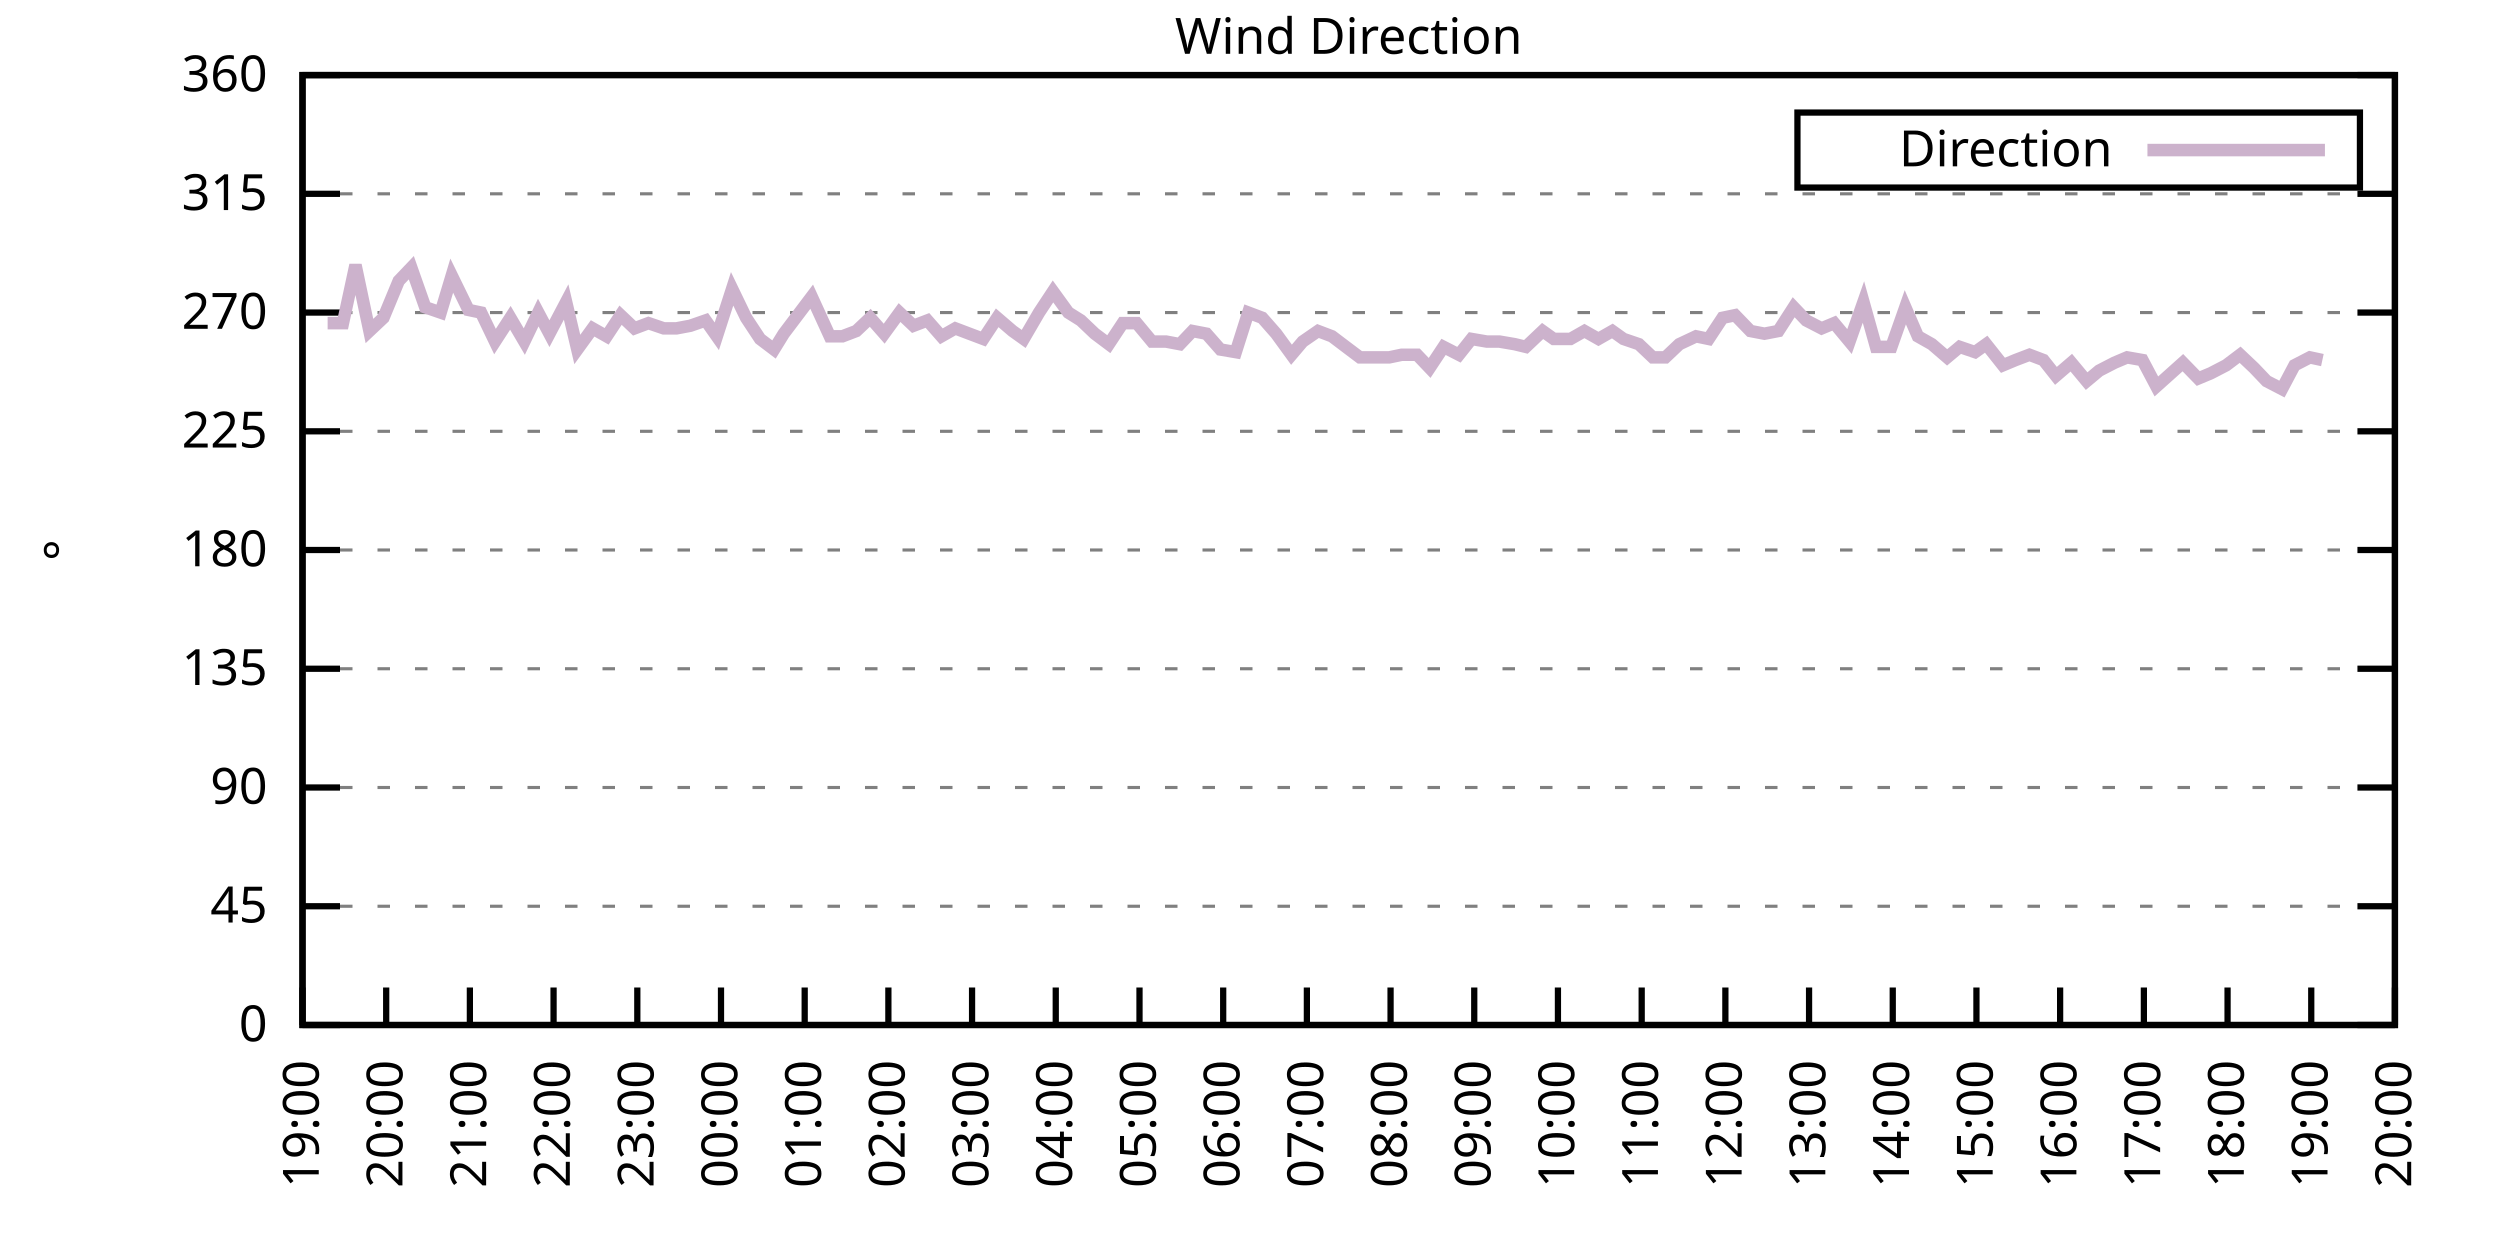
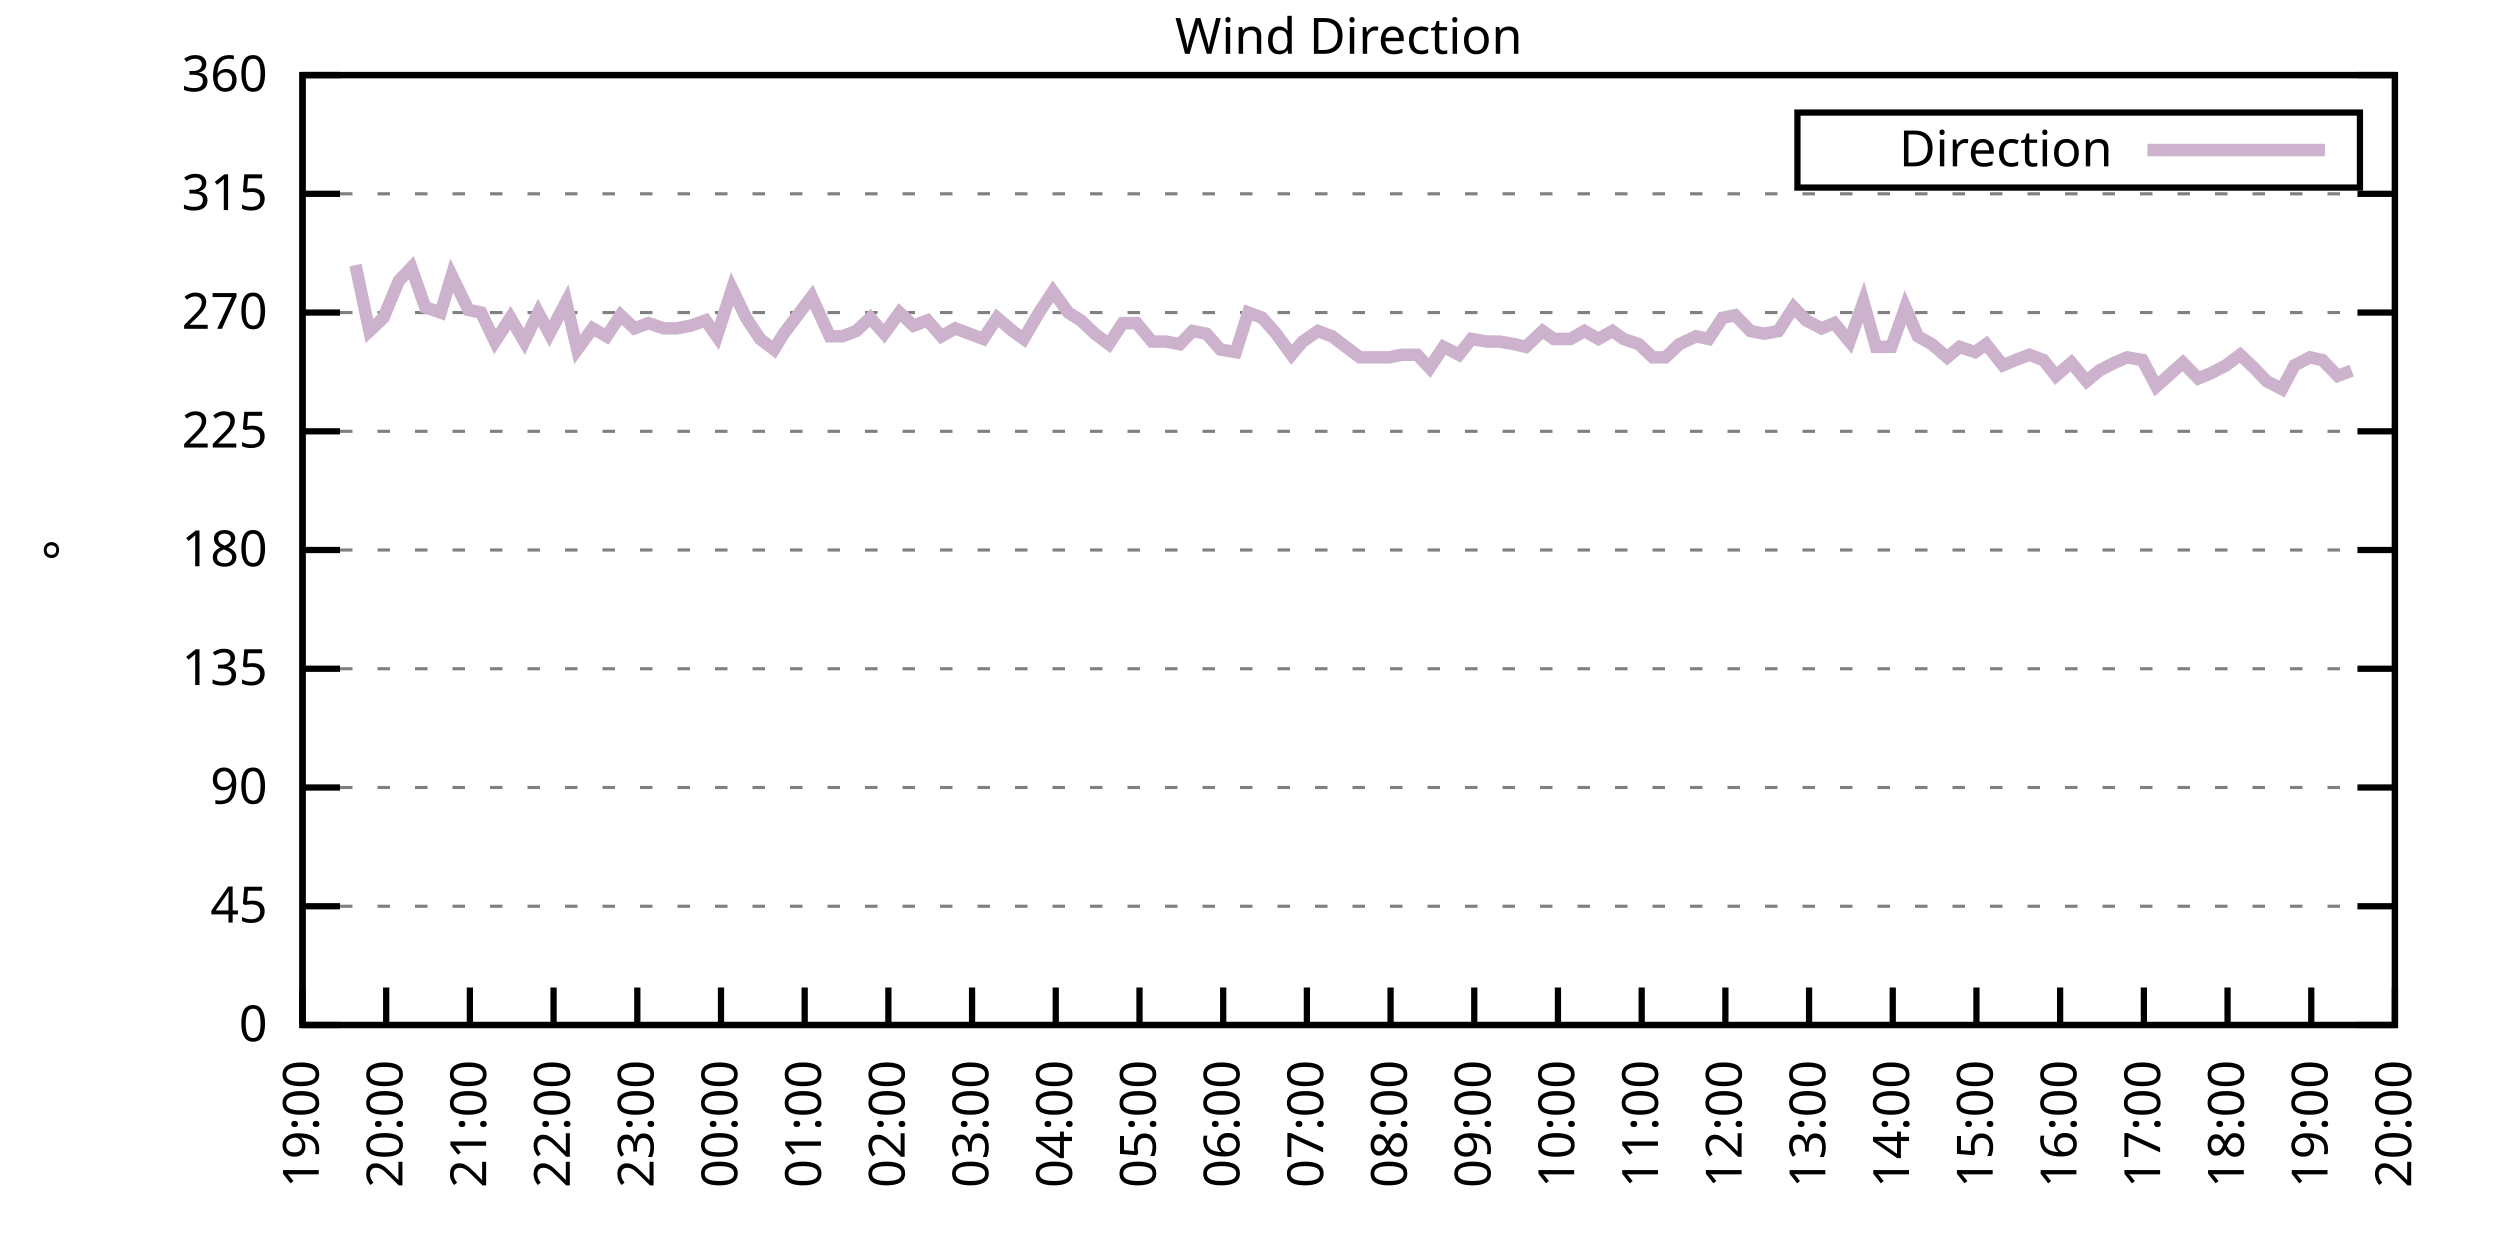
<svg xmlns="http://www.w3.org/2000/svg" xmlns:xlink="http://www.w3.org/1999/xlink" width="400" height="200" viewBox="0 0 400 200">
  <g id="gnuplot_canvas">
    <rect x="0" y="0" width="400" height="200" fill="none" />
    <defs>
      <circle id="gpDot" r="0.5" stroke-width="0.5" stroke="currentColor" />
      <path id="gpPt0" stroke-width="0.333" stroke="currentColor" d="M-1,0 h2 M0,-1 v2" />
      <path id="gpPt1" stroke-width="0.333" stroke="currentColor" d="M-1,-1 L1,1 M1,-1 L-1,1" />
      <path id="gpPt2" stroke-width="0.333" stroke="currentColor" d="M-1,0 L1,0 M0,-1 L0,1 M-1,-1 L1,1 M-1,1 L1,-1" />
      <rect id="gpPt3" stroke-width="0.333" stroke="currentColor" x="-1" y="-1" width="2" height="2" />
      <rect id="gpPt4" stroke-width="0.333" stroke="currentColor" fill="currentColor" x="-1" y="-1" width="2" height="2" />
      <circle id="gpPt5" stroke-width="0.333" stroke="currentColor" cx="0" cy="0" r="1" />
      <use xlink:href="#gpPt5" id="gpPt6" fill="currentColor" stroke="none" />
      <path id="gpPt7" stroke-width="0.333" stroke="currentColor" d="M0,-1.33 L-1.33,0.67 L1.33,0.67 z" />
      <use xlink:href="#gpPt7" id="gpPt8" fill="currentColor" stroke="none" />
      <use xlink:href="#gpPt7" id="gpPt9" stroke="currentColor" transform="rotate(180)" />
      <use xlink:href="#gpPt9" id="gpPt10" fill="currentColor" stroke="none" />
      <use xlink:href="#gpPt3" id="gpPt11" stroke="currentColor" transform="rotate(45)" />
      <use xlink:href="#gpPt11" id="gpPt12" fill="currentColor" stroke="none" />
      <path id="gpPt13" stroke-width="0.333" stroke="currentColor" d="M0,1.330 L1.265,0.411 L0.782,-1.067 L-0.782,-1.076 L-1.265,0.411 z" />
      <use xlink:href="#gpPt13" id="gpPt14" fill="currentColor" stroke="none" />
      <filter id="textbox" filterUnits="objectBoundingBox" x="0" y="0" height="1" width="1">
        <feFlood flood-color="white" flood-opacity="1" result="bgnd" />
        <feComposite in="SourceGraphic" in2="bgnd" operator="atop" />
      </filter>
      <filter id="greybox" filterUnits="objectBoundingBox" x="0" y="0" height="1" width="1">
        <feFlood flood-color="lightgrey" flood-opacity="1" result="grey" />
        <feComposite in="SourceGraphic" in2="grey" operator="atop" />
      </filter>
    </defs>
    <g fill="none" color="white" stroke="currentColor" stroke-width="1.00" stroke-linecap="butt" stroke-linejoin="miter">
</g>
    <g fill="none" color="black" stroke="currentColor" stroke-width="1.00" stroke-linecap="butt" stroke-linejoin="miter">
      <g stroke="none" shape-rendering="crispEdges">
        <polygon fill="rgb(255, 255, 255)" points="48.40,164.00 383.18,164.00 383.18,12.02 48.40,12.02 " />
      </g>
    </g>
    <g fill="none" color="black" stroke="currentColor" stroke-width="1.00" stroke-linecap="butt" stroke-linejoin="miter">
</g>
    <g fill="none" color="black" stroke="black" stroke-width="0.50" stroke-linecap="butt" stroke-linejoin="miter">
</g>
    <g fill="none" color="gray" stroke="currentColor" stroke-width="0.50" stroke-linecap="butt" stroke-linejoin="miter">
      <path stroke="gray" stroke-dasharray="2,4" class="gridline" d="M48.40,164.00 L383.19,164.00  " />
    </g>
    <g fill="none" color="gray" stroke="gray" stroke-width="1.00" stroke-linecap="butt" stroke-linejoin="miter">
</g>
    <g fill="none" color="black" stroke="currentColor" stroke-width="1.00" stroke-linecap="butt" stroke-linejoin="miter">
      <path stroke="black" d="M48.40,164.00 L54.40,164.00 M383.19,164.00 L377.19,164.00  " />
      <g transform="translate(42.80,166.60)" stroke="none" fill="black" font-family="Sans" font-size="8.00" text-anchor="end">
        <text>
          <tspan font-family="Sans"> 0</tspan>
        </text>
      </g>
    </g>
    <g fill="none" color="black" stroke="currentColor" stroke-width="1.00" stroke-linecap="butt" stroke-linejoin="miter">
</g>
    <g fill="none" color="black" stroke="black" stroke-width="0.50" stroke-linecap="butt" stroke-linejoin="miter">
</g>
    <g fill="none" color="gray" stroke="currentColor" stroke-width="0.50" stroke-linecap="butt" stroke-linejoin="miter">
      <path stroke="gray" stroke-dasharray="2,4" class="gridline" d="M48.40,145.00 L383.19,145.00  " />
    </g>
    <g fill="none" color="gray" stroke="gray" stroke-width="1.00" stroke-linecap="butt" stroke-linejoin="miter">
</g>
    <g fill="none" color="black" stroke="currentColor" stroke-width="1.00" stroke-linecap="butt" stroke-linejoin="miter">
      <path stroke="black" d="M48.40,145.00 L54.40,145.00 M383.19,145.00 L377.19,145.00  " />
      <g transform="translate(42.80,147.60)" stroke="none" fill="black" font-family="Sans" font-size="8.00" text-anchor="end">
        <text>
          <tspan font-family="Sans"> 45</tspan>
        </text>
      </g>
    </g>
    <g fill="none" color="black" stroke="currentColor" stroke-width="1.00" stroke-linecap="butt" stroke-linejoin="miter">
</g>
    <g fill="none" color="black" stroke="black" stroke-width="0.50" stroke-linecap="butt" stroke-linejoin="miter">
</g>
    <g fill="none" color="gray" stroke="currentColor" stroke-width="0.50" stroke-linecap="butt" stroke-linejoin="miter">
      <path stroke="gray" stroke-dasharray="2,4" class="gridline" d="M48.40,126.00 L383.19,126.00  " />
    </g>
    <g fill="none" color="gray" stroke="gray" stroke-width="1.00" stroke-linecap="butt" stroke-linejoin="miter">
</g>
    <g fill="none" color="black" stroke="currentColor" stroke-width="1.00" stroke-linecap="butt" stroke-linejoin="miter">
      <path stroke="black" d="M48.40,126.00 L54.40,126.00 M383.19,126.00 L377.19,126.00  " />
      <g transform="translate(42.80,128.60)" stroke="none" fill="black" font-family="Sans" font-size="8.00" text-anchor="end">
        <text>
          <tspan font-family="Sans"> 90</tspan>
        </text>
      </g>
    </g>
    <g fill="none" color="black" stroke="currentColor" stroke-width="1.00" stroke-linecap="butt" stroke-linejoin="miter">
</g>
    <g fill="none" color="black" stroke="black" stroke-width="0.50" stroke-linecap="butt" stroke-linejoin="miter">
</g>
    <g fill="none" color="gray" stroke="currentColor" stroke-width="0.50" stroke-linecap="butt" stroke-linejoin="miter">
      <path stroke="gray" stroke-dasharray="2,4" class="gridline" d="M48.40,107.00 L383.19,107.00  " />
    </g>
    <g fill="none" color="gray" stroke="gray" stroke-width="1.00" stroke-linecap="butt" stroke-linejoin="miter">
</g>
    <g fill="none" color="black" stroke="currentColor" stroke-width="1.00" stroke-linecap="butt" stroke-linejoin="miter">
      <path stroke="black" d="M48.40,107.00 L54.40,107.00 M383.19,107.00 L377.19,107.00  " />
      <g transform="translate(42.80,109.60)" stroke="none" fill="black" font-family="Sans" font-size="8.00" text-anchor="end">
        <text>
          <tspan font-family="Sans"> 135</tspan>
        </text>
      </g>
    </g>
    <g fill="none" color="black" stroke="currentColor" stroke-width="1.00" stroke-linecap="butt" stroke-linejoin="miter">
</g>
    <g fill="none" color="black" stroke="black" stroke-width="0.50" stroke-linecap="butt" stroke-linejoin="miter">
</g>
    <g fill="none" color="gray" stroke="currentColor" stroke-width="0.50" stroke-linecap="butt" stroke-linejoin="miter">
      <path stroke="gray" stroke-dasharray="2,4" class="gridline" d="M48.40,88.00 L383.19,88.00  " />
    </g>
    <g fill="none" color="gray" stroke="gray" stroke-width="1.00" stroke-linecap="butt" stroke-linejoin="miter">
</g>
    <g fill="none" color="black" stroke="currentColor" stroke-width="1.00" stroke-linecap="butt" stroke-linejoin="miter">
      <path stroke="black" d="M48.40,88.00 L54.40,88.00 M383.19,88.00 L377.19,88.00  " />
      <g transform="translate(42.80,90.60)" stroke="none" fill="black" font-family="Sans" font-size="8.00" text-anchor="end">
        <text>
          <tspan font-family="Sans"> 180</tspan>
        </text>
      </g>
    </g>
    <g fill="none" color="black" stroke="currentColor" stroke-width="1.00" stroke-linecap="butt" stroke-linejoin="miter">
</g>
    <g fill="none" color="black" stroke="black" stroke-width="0.50" stroke-linecap="butt" stroke-linejoin="miter">
</g>
    <g fill="none" color="gray" stroke="currentColor" stroke-width="0.50" stroke-linecap="butt" stroke-linejoin="miter">
      <path stroke="gray" stroke-dasharray="2,4" class="gridline" d="M48.40,69.01 L383.19,69.01  " />
    </g>
    <g fill="none" color="gray" stroke="gray" stroke-width="1.00" stroke-linecap="butt" stroke-linejoin="miter">
</g>
    <g fill="none" color="black" stroke="currentColor" stroke-width="1.00" stroke-linecap="butt" stroke-linejoin="miter">
      <path stroke="black" d="M48.40,69.01 L54.40,69.01 M383.19,69.01 L377.19,69.01  " />
      <g transform="translate(42.80,71.61)" stroke="none" fill="black" font-family="Sans" font-size="8.00" text-anchor="end">
        <text>
          <tspan font-family="Sans"> 225</tspan>
        </text>
      </g>
    </g>
    <g fill="none" color="black" stroke="currentColor" stroke-width="1.00" stroke-linecap="butt" stroke-linejoin="miter">
</g>
    <g fill="none" color="black" stroke="black" stroke-width="0.50" stroke-linecap="butt" stroke-linejoin="miter">
</g>
    <g fill="none" color="gray" stroke="currentColor" stroke-width="0.50" stroke-linecap="butt" stroke-linejoin="miter">
      <path stroke="gray" stroke-dasharray="2,4" class="gridline" d="M48.40,50.01 L383.19,50.01  " />
    </g>
    <g fill="none" color="gray" stroke="gray" stroke-width="1.00" stroke-linecap="butt" stroke-linejoin="miter">
</g>
    <g fill="none" color="black" stroke="currentColor" stroke-width="1.00" stroke-linecap="butt" stroke-linejoin="miter">
      <path stroke="black" d="M48.40,50.01 L54.40,50.01 M383.19,50.01 L377.19,50.01  " />
      <g transform="translate(42.80,52.61)" stroke="none" fill="black" font-family="Sans" font-size="8.00" text-anchor="end">
        <text>
          <tspan font-family="Sans"> 270</tspan>
        </text>
      </g>
    </g>
    <g fill="none" color="black" stroke="currentColor" stroke-width="1.00" stroke-linecap="butt" stroke-linejoin="miter">
</g>
    <g fill="none" color="black" stroke="black" stroke-width="0.50" stroke-linecap="butt" stroke-linejoin="miter">
</g>
    <g fill="none" color="gray" stroke="currentColor" stroke-width="0.50" stroke-linecap="butt" stroke-linejoin="miter">
      <path stroke="gray" stroke-dasharray="2,4" class="gridline" d="M48.40,31.01 L383.19,31.01  " />
    </g>
    <g fill="none" color="gray" stroke="gray" stroke-width="1.00" stroke-linecap="butt" stroke-linejoin="miter">
</g>
    <g fill="none" color="black" stroke="currentColor" stroke-width="1.00" stroke-linecap="butt" stroke-linejoin="miter">
      <path stroke="black" d="M48.40,31.01 L54.40,31.01 M383.19,31.01 L377.19,31.01  " />
      <g transform="translate(42.80,33.61)" stroke="none" fill="black" font-family="Sans" font-size="8.00" text-anchor="end">
        <text>
          <tspan font-family="Sans"> 315</tspan>
        </text>
      </g>
    </g>
    <g fill="none" color="black" stroke="currentColor" stroke-width="1.00" stroke-linecap="butt" stroke-linejoin="miter">
</g>
    <g fill="none" color="black" stroke="black" stroke-width="0.50" stroke-linecap="butt" stroke-linejoin="miter">
</g>
    <g fill="none" color="gray" stroke="currentColor" stroke-width="0.50" stroke-linecap="butt" stroke-linejoin="miter">
      <path stroke="gray" stroke-dasharray="2,4" class="gridline" d="M48.40,12.01 L383.19,12.01  " />
    </g>
    <g fill="none" color="gray" stroke="gray" stroke-width="1.00" stroke-linecap="butt" stroke-linejoin="miter">
</g>
    <g fill="none" color="black" stroke="currentColor" stroke-width="1.00" stroke-linecap="butt" stroke-linejoin="miter">
      <path stroke="black" d="M48.40,12.01 L54.40,12.01 M383.19,12.01 L377.19,12.01  " />
      <g transform="translate(42.80,14.61)" stroke="none" fill="black" font-family="Sans" font-size="8.00" text-anchor="end">
        <text>
          <tspan font-family="Sans"> 360</tspan>
        </text>
      </g>
    </g>
    <g fill="none" color="black" stroke="currentColor" stroke-width="1.00" stroke-linecap="butt" stroke-linejoin="miter">
      <path stroke="black" d="M48.40,164.00 L48.40,158.00  " />
      <g transform="translate(51.00,169.60) rotate(270.00)" stroke="none" fill="black" font-family="Sans" font-size="8.00" text-anchor="end">
        <text>
          <tspan font-family="Sans">19:00</tspan>
        </text>
      </g>
    </g>
    <g fill="none" color="black" stroke="currentColor" stroke-width="1.00" stroke-linecap="butt" stroke-linejoin="miter">
      <path stroke="black" d="M61.79,164.00 L61.79,158.00  " />
      <g transform="translate(64.39,169.60) rotate(270.00)" stroke="none" fill="black" font-family="Sans" font-size="8.00" text-anchor="end">
        <text>
          <tspan font-family="Sans">20:00</tspan>
        </text>
      </g>
    </g>
    <g fill="none" color="black" stroke="currentColor" stroke-width="1.00" stroke-linecap="butt" stroke-linejoin="miter">
      <path stroke="black" d="M75.18,164.00 L75.18,158.00  " />
      <g transform="translate(77.78,169.60) rotate(270.00)" stroke="none" fill="black" font-family="Sans" font-size="8.00" text-anchor="end">
        <text>
          <tspan font-family="Sans">21:00</tspan>
        </text>
      </g>
    </g>
    <g fill="none" color="black" stroke="currentColor" stroke-width="1.00" stroke-linecap="butt" stroke-linejoin="miter">
      <path stroke="black" d="M88.57,164.00 L88.57,158.00  " />
      <g transform="translate(91.17,169.60) rotate(270.00)" stroke="none" fill="black" font-family="Sans" font-size="8.00" text-anchor="end">
        <text>
          <tspan font-family="Sans">22:00</tspan>
        </text>
      </g>
    </g>
    <g fill="none" color="black" stroke="currentColor" stroke-width="1.00" stroke-linecap="butt" stroke-linejoin="miter">
      <path stroke="black" d="M101.97,164.00 L101.97,158.00  " />
      <g transform="translate(104.57,169.60) rotate(270.00)" stroke="none" fill="black" font-family="Sans" font-size="8.00" text-anchor="end">
        <text>
          <tspan font-family="Sans">23:00</tspan>
        </text>
      </g>
    </g>
    <g fill="none" color="black" stroke="currentColor" stroke-width="1.00" stroke-linecap="butt" stroke-linejoin="miter">
      <path stroke="black" d="M115.36,164.00 L115.36,158.00  " />
      <g transform="translate(117.96,169.60) rotate(270.00)" stroke="none" fill="black" font-family="Sans" font-size="8.00" text-anchor="end">
        <text>
          <tspan font-family="Sans">00:00</tspan>
        </text>
      </g>
    </g>
    <g fill="none" color="black" stroke="currentColor" stroke-width="1.00" stroke-linecap="butt" stroke-linejoin="miter">
      <path stroke="black" d="M128.75,164.00 L128.75,158.00  " />
      <g transform="translate(131.35,169.60) rotate(270.00)" stroke="none" fill="black" font-family="Sans" font-size="8.00" text-anchor="end">
        <text>
          <tspan font-family="Sans">01:00</tspan>
        </text>
      </g>
    </g>
    <g fill="none" color="black" stroke="currentColor" stroke-width="1.00" stroke-linecap="butt" stroke-linejoin="miter">
      <path stroke="black" d="M142.14,164.00 L142.14,158.00  " />
      <g transform="translate(144.74,169.60) rotate(270.00)" stroke="none" fill="black" font-family="Sans" font-size="8.00" text-anchor="end">
        <text>
          <tspan font-family="Sans">02:00</tspan>
        </text>
      </g>
    </g>
    <g fill="none" color="black" stroke="currentColor" stroke-width="1.00" stroke-linecap="butt" stroke-linejoin="miter">
      <path stroke="black" d="M155.53,164.00 L155.53,158.00  " />
      <g transform="translate(158.13,169.60) rotate(270.00)" stroke="none" fill="black" font-family="Sans" font-size="8.00" text-anchor="end">
        <text>
          <tspan font-family="Sans">03:00</tspan>
        </text>
      </g>
    </g>
    <g fill="none" color="black" stroke="currentColor" stroke-width="1.00" stroke-linecap="butt" stroke-linejoin="miter">
      <path stroke="black" d="M168.92,164.00 L168.92,158.00  " />
      <g transform="translate(171.52,169.60) rotate(270.00)" stroke="none" fill="black" font-family="Sans" font-size="8.00" text-anchor="end">
        <text>
          <tspan font-family="Sans">04:00</tspan>
        </text>
      </g>
    </g>
    <g fill="none" color="black" stroke="currentColor" stroke-width="1.00" stroke-linecap="butt" stroke-linejoin="miter">
      <path stroke="black" d="M182.32,164.00 L182.32,158.00  " />
      <g transform="translate(184.92,169.60) rotate(270.00)" stroke="none" fill="black" font-family="Sans" font-size="8.00" text-anchor="end">
        <text>
          <tspan font-family="Sans">05:00</tspan>
        </text>
      </g>
    </g>
    <g fill="none" color="black" stroke="currentColor" stroke-width="1.00" stroke-linecap="butt" stroke-linejoin="miter">
      <path stroke="black" d="M195.71,164.00 L195.71,158.00  " />
      <g transform="translate(198.31,169.60) rotate(270.00)" stroke="none" fill="black" font-family="Sans" font-size="8.00" text-anchor="end">
        <text>
          <tspan font-family="Sans">06:00</tspan>
        </text>
      </g>
    </g>
    <g fill="none" color="black" stroke="currentColor" stroke-width="1.00" stroke-linecap="butt" stroke-linejoin="miter">
      <path stroke="black" d="M209.10,164.00 L209.10,158.00  " />
      <g transform="translate(211.70,169.60) rotate(270.00)" stroke="none" fill="black" font-family="Sans" font-size="8.00" text-anchor="end">
        <text>
          <tspan font-family="Sans">07:00</tspan>
        </text>
      </g>
    </g>
    <g fill="none" color="black" stroke="currentColor" stroke-width="1.00" stroke-linecap="butt" stroke-linejoin="miter">
      <path stroke="black" d="M222.49,164.00 L222.49,158.00  " />
      <g transform="translate(225.09,169.60) rotate(270.00)" stroke="none" fill="black" font-family="Sans" font-size="8.00" text-anchor="end">
        <text>
          <tspan font-family="Sans">08:00</tspan>
        </text>
      </g>
    </g>
    <g fill="none" color="black" stroke="currentColor" stroke-width="1.00" stroke-linecap="butt" stroke-linejoin="miter">
      <path stroke="black" d="M235.88,164.00 L235.88,158.00  " />
      <g transform="translate(238.48,169.60) rotate(270.00)" stroke="none" fill="black" font-family="Sans" font-size="8.00" text-anchor="end">
        <text>
          <tspan font-family="Sans">09:00</tspan>
        </text>
      </g>
    </g>
    <g fill="none" color="black" stroke="currentColor" stroke-width="1.00" stroke-linecap="butt" stroke-linejoin="miter">
      <path stroke="black" d="M249.27,164.00 L249.27,158.00  " />
      <g transform="translate(251.87,169.60) rotate(270.00)" stroke="none" fill="black" font-family="Sans" font-size="8.00" text-anchor="end">
        <text>
          <tspan font-family="Sans">10:00</tspan>
        </text>
      </g>
    </g>
    <g fill="none" color="black" stroke="currentColor" stroke-width="1.00" stroke-linecap="butt" stroke-linejoin="miter">
      <path stroke="black" d="M262.67,164.00 L262.67,158.00  " />
      <g transform="translate(265.27,169.60) rotate(270.00)" stroke="none" fill="black" font-family="Sans" font-size="8.00" text-anchor="end">
        <text>
          <tspan font-family="Sans">11:00</tspan>
        </text>
      </g>
    </g>
    <g fill="none" color="black" stroke="currentColor" stroke-width="1.00" stroke-linecap="butt" stroke-linejoin="miter">
      <path stroke="black" d="M276.06,164.00 L276.06,158.00  " />
      <g transform="translate(278.66,169.60) rotate(270.00)" stroke="none" fill="black" font-family="Sans" font-size="8.00" text-anchor="end">
        <text>
          <tspan font-family="Sans">12:00</tspan>
        </text>
      </g>
    </g>
    <g fill="none" color="black" stroke="currentColor" stroke-width="1.00" stroke-linecap="butt" stroke-linejoin="miter">
      <path stroke="black" d="M289.45,164.00 L289.45,158.00  " />
      <g transform="translate(292.05,169.60) rotate(270.00)" stroke="none" fill="black" font-family="Sans" font-size="8.00" text-anchor="end">
        <text>
          <tspan font-family="Sans">13:00</tspan>
        </text>
      </g>
    </g>
    <g fill="none" color="black" stroke="currentColor" stroke-width="1.00" stroke-linecap="butt" stroke-linejoin="miter">
      <path stroke="black" d="M302.84,164.00 L302.84,158.00  " />
      <g transform="translate(305.44,169.60) rotate(270.00)" stroke="none" fill="black" font-family="Sans" font-size="8.00" text-anchor="end">
        <text>
          <tspan font-family="Sans">14:00</tspan>
        </text>
      </g>
    </g>
    <g fill="none" color="black" stroke="currentColor" stroke-width="1.00" stroke-linecap="butt" stroke-linejoin="miter">
      <path stroke="black" d="M316.23,164.00 L316.23,158.00  " />
      <g transform="translate(318.83,169.60) rotate(270.00)" stroke="none" fill="black" font-family="Sans" font-size="8.00" text-anchor="end">
        <text>
          <tspan font-family="Sans">15:00</tspan>
        </text>
      </g>
    </g>
    <g fill="none" color="black" stroke="currentColor" stroke-width="1.00" stroke-linecap="butt" stroke-linejoin="miter">
      <path stroke="black" d="M329.62,164.00 L329.62,158.00  " />
      <g transform="translate(332.22,169.60) rotate(270.00)" stroke="none" fill="black" font-family="Sans" font-size="8.00" text-anchor="end">
        <text>
          <tspan font-family="Sans">16:00</tspan>
        </text>
      </g>
    </g>
    <g fill="none" color="black" stroke="currentColor" stroke-width="1.00" stroke-linecap="butt" stroke-linejoin="miter">
      <path stroke="black" d="M343.02,164.00 L343.02,158.00  " />
      <g transform="translate(345.62,169.60) rotate(270.00)" stroke="none" fill="black" font-family="Sans" font-size="8.00" text-anchor="end">
        <text>
          <tspan font-family="Sans">17:00</tspan>
        </text>
      </g>
    </g>
    <g fill="none" color="black" stroke="currentColor" stroke-width="1.00" stroke-linecap="butt" stroke-linejoin="miter">
      <path stroke="black" d="M356.41,164.00 L356.41,158.00  " />
      <g transform="translate(359.01,169.60) rotate(270.00)" stroke="none" fill="black" font-family="Sans" font-size="8.00" text-anchor="end">
        <text>
          <tspan font-family="Sans">18:00</tspan>
        </text>
      </g>
    </g>
    <g fill="none" color="black" stroke="currentColor" stroke-width="1.00" stroke-linecap="butt" stroke-linejoin="miter">
      <path stroke="black" d="M369.80,164.00 L369.80,158.00  " />
      <g transform="translate(372.40,169.60) rotate(270.00)" stroke="none" fill="black" font-family="Sans" font-size="8.00" text-anchor="end">
        <text>
          <tspan font-family="Sans">19:00</tspan>
        </text>
      </g>
    </g>
    <g fill="none" color="black" stroke="currentColor" stroke-width="1.00" stroke-linecap="butt" stroke-linejoin="miter">
      <path stroke="black" d="M383.19,164.00 L383.19,158.00  " />
      <g transform="translate(385.79,169.60) rotate(270.00)" stroke="none" fill="black" font-family="Sans" font-size="8.00" text-anchor="end">
        <text>
          <tspan font-family="Sans">20:00</tspan>
        </text>
      </g>
    </g>
    <g fill="none" color="black" stroke="currentColor" stroke-width="1.00" stroke-linecap="butt" stroke-linejoin="miter">
</g>
    <g fill="none" color="black" stroke="currentColor" stroke-width="1.00" stroke-linecap="butt" stroke-linejoin="miter">
      <path stroke="black" d="M48.40,12.01 L48.40,164.00 L383.19,164.00 L383.19,12.01 L48.40,12.01 Z  " />
    </g>
    <g fill="none" color="black" stroke="currentColor" stroke-width="1.00" stroke-linecap="butt" stroke-linejoin="miter">
</g>
    <g fill="none" color="black" stroke="currentColor" stroke-width="1.00" stroke-linecap="butt" stroke-linejoin="miter">
      <path stroke="black" d="M287.59,30.01 L287.59,18.01 L377.59,18.01 L377.59,30.01 L287.59,30.01 Z  " />
    </g>
    <g id="Wind_direction_plot_1">
      <g fill="none" color="white" stroke="black" stroke-width="2.00" stroke-linecap="butt" stroke-linejoin="miter">
</g>
      <g fill="none" color="black" stroke="currentColor" stroke-width="2.00" stroke-linecap="butt" stroke-linejoin="miter">
        <g transform="translate(337.99,26.61)" stroke="none" fill="black" font-family="Sans" font-size="8.00" text-anchor="end">
          <text>
            <tspan font-family="Sans">Direction</tspan>
          </text>
        </g>
      </g>
      <g fill="none" color="black" stroke="currentColor" stroke-width="2.00" stroke-linecap="butt" stroke-linejoin="miter">
-         <path stroke="rgb(204, 178, 204)" d="M343.59,24.01 L371.99,24.01 M52.42,51.70 L54.87,51.70 L56.88,42.41 L59.11,52.96 L61.35,50.85 L63.80,44.94   L65.81,42.83 L68.04,49.16 L70.50,50.01 L72.28,44.10 L74.96,49.59 L76.97,50.01 L79.20,54.65 L81.66,50.85   L83.89,54.65 L86.12,50.01 L87.91,53.39 L90.58,48.32 L92.37,55.92 L94.82,52.54 L97.06,53.81 L99.29,50.43   L101.52,52.54 L103.75,51.70 L106.21,52.54 L108.22,52.54 L110.45,52.12 L112.90,51.27 L114.69,53.81 L117.14,46.21   L119.38,50.85 L121.61,54.23 L123.84,55.92 L125.40,53.39 L129.87,47.47 L132.77,53.81 L134.78,53.81 L137.01,52.96   L139.24,50.85 L141.47,53.39 L143.93,50.01 L146.16,52.12 L148.39,51.27 L150.62,53.81 L152.85,52.54 L155.09,53.39   L157.32,54.23 L159.55,50.85 L162.01,52.96 L163.79,54.23 L166.25,50.01 L168.48,46.63 L170.93,50.01 L172.94,51.27   L175.17,53.39 L177.41,55.07 L179.64,51.70 L181.87,51.70 L184.32,54.65 L186.56,54.65 L188.79,55.07 L190.80,52.96   L193.03,53.39 L195.26,55.92 L197.72,56.34 L199.73,50.01 L201.96,50.85 L204.19,53.39 L206.64,56.76 L208.43,54.65   L210.88,52.96 L213.12,53.81 L215.35,55.50 L217.58,57.18 L220.04,57.18 L222.27,57.18 L224.28,56.76 L226.73,56.76   L228.74,58.87 L230.97,55.50 L233.43,56.76 L235.44,54.23 L237.89,54.65 L239.90,54.65 L242.36,55.07 L244.14,55.50   L246.82,52.96 L248.60,54.23 L251.28,54.23 L253.51,52.96 L255.75,54.23 L257.98,52.96 L259.76,54.23 L262.22,55.07   L264.45,57.18 L266.46,57.18 L268.69,55.07 L271.37,53.81 L273.38,54.23 L275.61,50.85 L277.62,50.43 L280.07,52.96   L282.31,53.39 L284.54,52.96 L286.99,49.16 L289.00,51.27 L291.46,52.54 L293.47,51.70 L295.92,54.65 L298.15,48.32   L300.16,55.50 L302.62,55.50 L304.85,49.16 L306.86,53.81 L309.09,55.07 L311.54,57.18 L313.55,55.50 L316.01,56.34   L317.79,55.07 L320.47,58.45 L322.48,57.61 L324.71,56.76 L326.95,57.61 L328.95,60.14 L331.41,58.03 L333.86,60.98   L335.87,59.30 L338.33,58.03 L340.34,57.18 L342.79,57.61 L345.02,61.83 L349.26,58.03 L351.72,60.56 L353.73,59.72   L356.18,58.45 L358.42,56.76 L360.65,58.87 L362.66,60.98 L365.11,62.25 L367.12,58.45 L369.58,57.18 L371.58,57.61    " />
+         <path stroke="rgb(204, 178, 204)" d="M343.59,24.01 L371.99,24.01 M56.88,42.41 L59.11,52.96 L61.35,50.85 L63.80,44.94 L65.81,42.83 L68.04,49.16   L70.50,50.01 L72.28,44.10 L74.96,49.59 L76.97,50.01 L79.20,54.65 L81.66,50.85 L83.89,54.65 L86.12,50.01   L87.91,53.39 L90.58,48.32 L92.37,55.92 L94.82,52.54 L97.06,53.81 L99.29,50.43 L101.52,52.54 L103.75,51.70   L106.21,52.54 L108.22,52.54 L110.45,52.12 L112.90,51.27 L114.69,53.81 L117.14,46.21 L119.38,50.85 L121.61,54.23   L123.84,55.92 L125.40,53.39 L129.87,47.47 L132.77,53.81 L134.78,53.81 L137.01,52.96 L139.24,50.85 L141.47,53.39   L143.93,50.01 L146.16,52.12 L148.39,51.27 L150.62,53.81 L152.85,52.54 L155.09,53.39 L157.32,54.23 L159.55,50.85   L162.01,52.96 L163.79,54.23 L166.25,50.01 L168.48,46.63 L170.93,50.01 L172.94,51.27 L175.17,53.39 L177.41,55.07   L179.64,51.70 L181.87,51.70 L184.32,54.65 L186.56,54.65 L188.79,55.07 L190.80,52.96 L193.03,53.39 L195.26,55.92   L197.72,56.34 L199.73,50.01 L201.96,50.85 L204.19,53.39 L206.64,56.76 L208.43,54.65 L210.88,52.96 L213.12,53.81   L215.35,55.50 L217.58,57.18 L220.04,57.18 L222.27,57.18 L224.28,56.76 L226.73,56.76 L228.74,58.87 L230.97,55.50   L233.43,56.76 L235.44,54.23 L237.89,54.65 L239.90,54.65 L242.36,55.07 L244.14,55.50 L246.82,52.96 L248.60,54.23   L251.28,54.23 L253.51,52.96 L255.75,54.23 L257.98,52.96 L259.76,54.23 L262.22,55.07 L264.45,57.18 L266.46,57.18   L268.69,55.07 L271.37,53.81 L273.38,54.23 L275.61,50.85 L277.62,50.43 L280.07,52.96 L282.31,53.39 L284.54,52.96   L286.99,49.16 L289.00,51.27 L291.46,52.54 L293.47,51.70 L295.92,54.65 L298.15,48.32 L300.16,55.50 L302.62,55.50   L304.85,49.16 L306.86,53.81 L309.09,55.07 L311.54,57.18 L313.55,55.50 L316.01,56.34 L317.79,55.07 L320.47,58.45   L322.48,57.61 L324.71,56.76 L326.95,57.61 L328.95,60.14 L331.41,58.03 L333.86,60.98 L335.87,59.30 L338.33,58.03   L340.34,57.18 L342.79,57.61 L345.02,61.83 L349.26,58.03 L351.72,60.56 L353.73,59.72 L356.18,58.45 L358.42,56.76   L360.65,58.87 L362.66,60.98 L365.11,62.25 L367.12,58.45 L369.58,57.18 L371.58,57.61 L374.04,60.14 L376.27,59.30    " />
      </g>
    </g>
    <g fill="none" color="black" stroke="currentColor" stroke-width="2.00" stroke-linecap="butt" stroke-linejoin="miter">
</g>
    <g fill="none" color="black" stroke="black" stroke-width="1.00" stroke-linecap="butt" stroke-linejoin="miter">
</g>
    <g fill="none" color="black" stroke="currentColor" stroke-width="1.00" stroke-linecap="butt" stroke-linejoin="miter">
      <path stroke="black" d="M48.40,12.01 L48.40,164.00 L383.19,164.00 L383.19,12.01 L48.40,12.01 Z  " />
      <g transform="translate(12.80,88.01) rotate(270.00)" stroke="none" fill="black" font-family="Sans" font-size="8.00" text-anchor="middle">
        <text>
          <tspan font-family="Sans">°</tspan>
        </text>
      </g>
    </g>
    <g fill="none" color="black" stroke="currentColor" stroke-width="1.00" stroke-linecap="butt" stroke-linejoin="miter">
</g>
    <g fill="none" color="black" stroke="currentColor" stroke-width="1.00" stroke-linecap="butt" stroke-linejoin="miter">
      <g transform="translate(215.79,8.61)" stroke="none" fill="black" font-family="Sans" font-size="8.00" text-anchor="middle">
        <text>
          <tspan font-family="Sans">Wind Direction</tspan>
        </text>
      </g>
    </g>
    <g fill="none" color="black" stroke="currentColor" stroke-width="1.00" stroke-linecap="butt" stroke-linejoin="miter">
</g>
  </g>
</svg>
